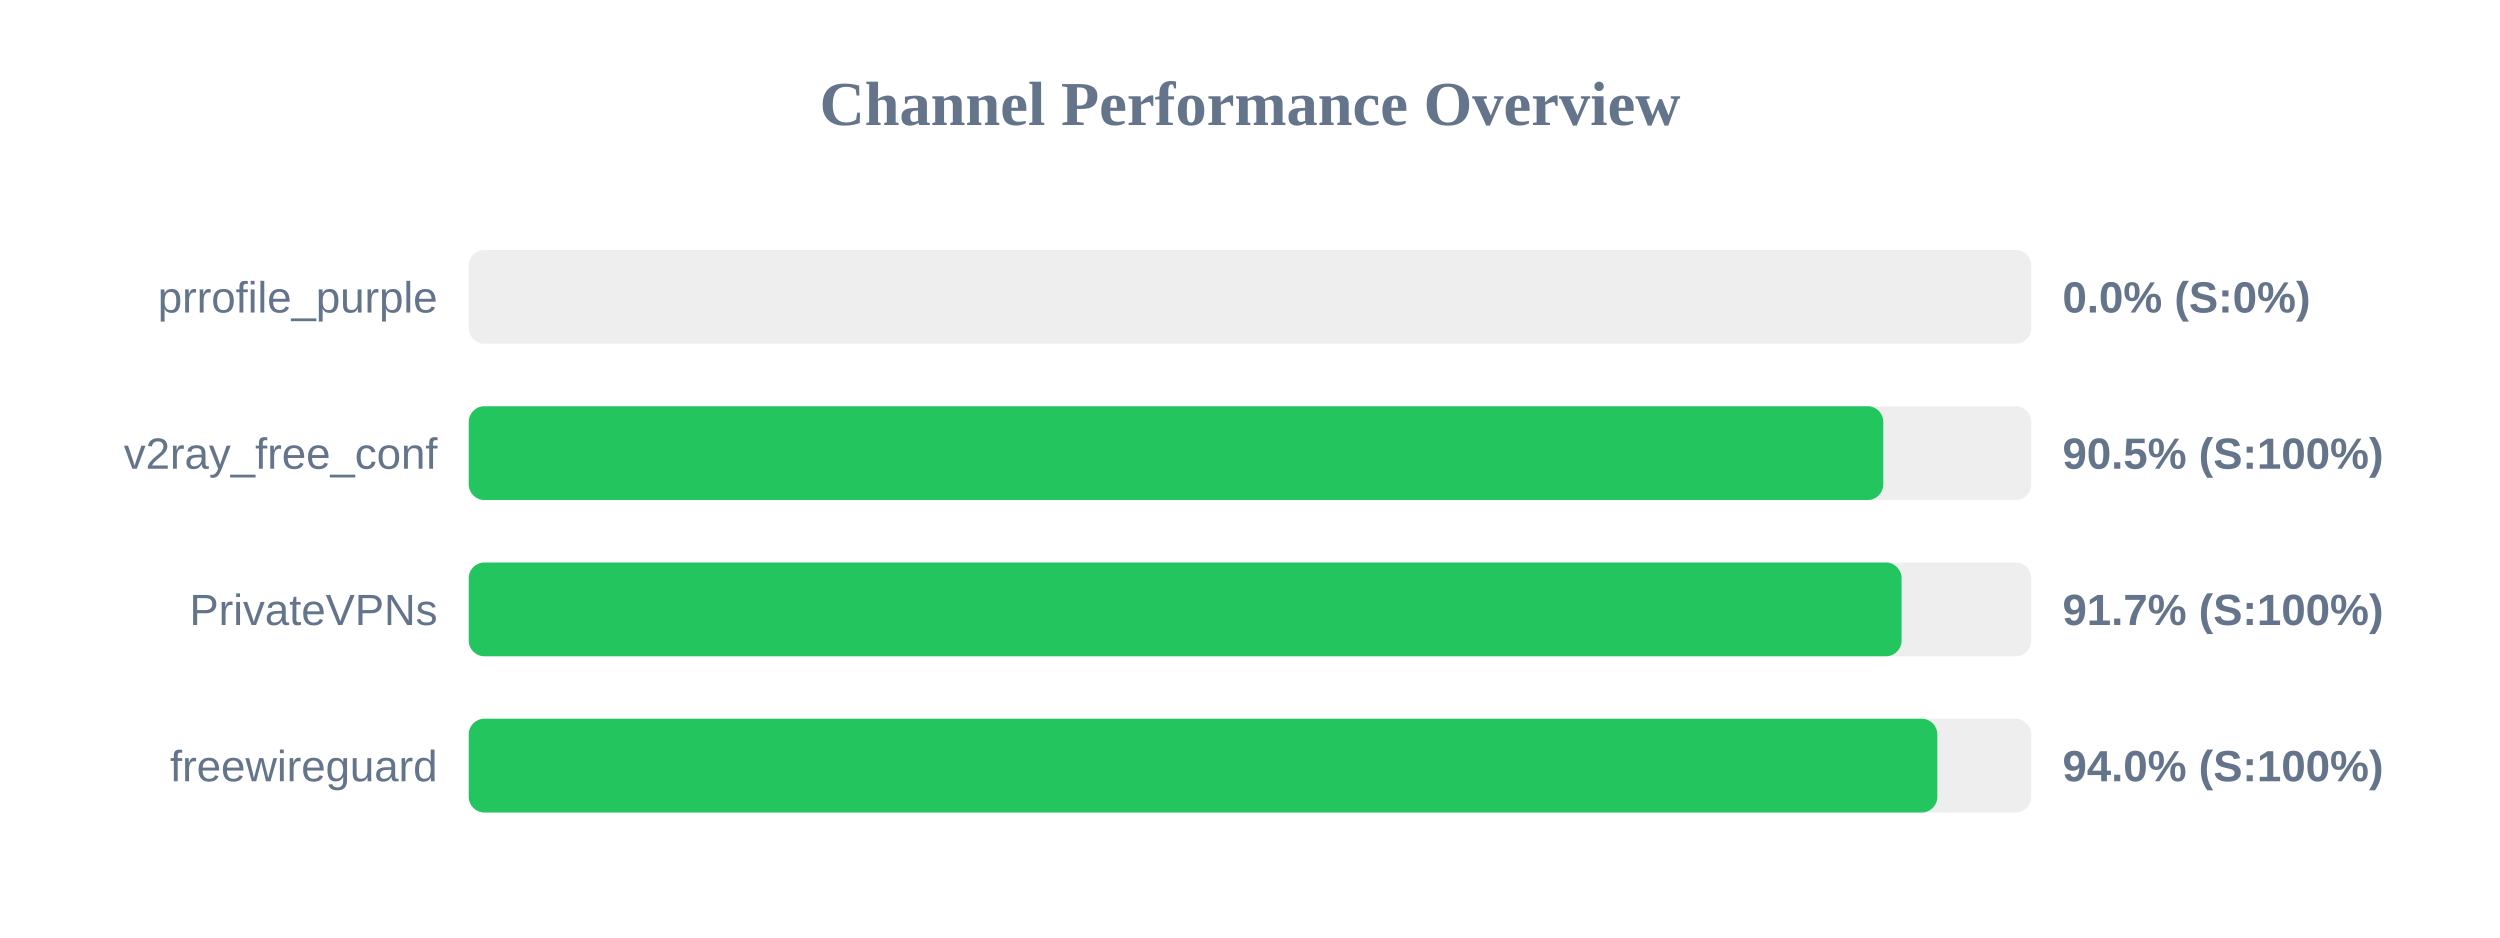
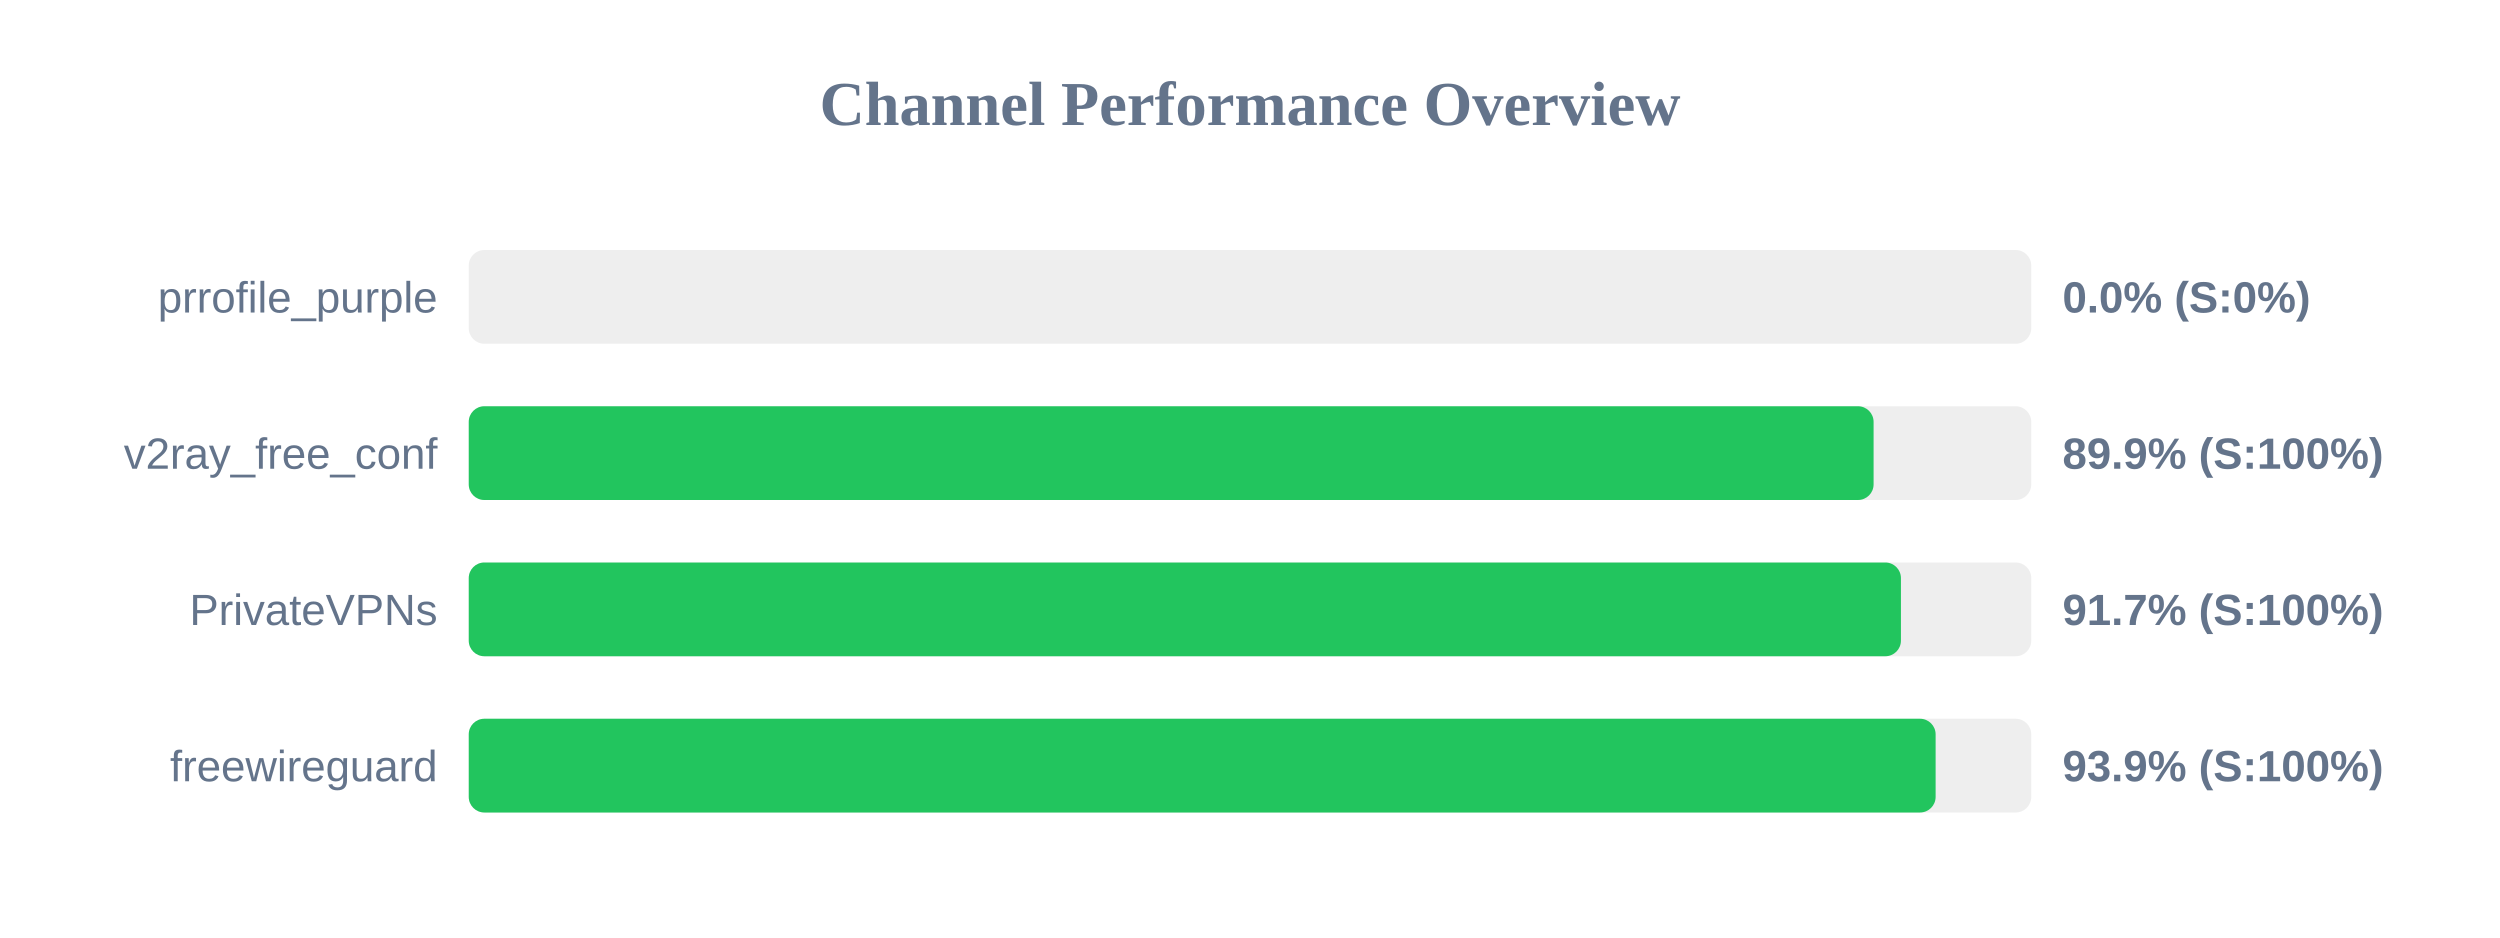
<svg xmlns="http://www.w3.org/2000/svg" width="800" height="300" version="1.1">
  <style>
        .row { font: 14px Arial; fill: #64748b; }
        .score { font: bold 14px Arial; fill: #64748b; }
    </style>
  <text x="400" y="40" text-anchor="middle" font-size="20px" font-weight="bold" fill="#64748b">Channel Performance Overview</text>
  <rect x="150" y="80" width="500" height="30" fill="#eee" rx="5" />
  <rect x="150" y="80" width="0.0" height="30" fill="#ef4444" rx="5" />
  <text x="140" y="100" text-anchor="end" class="row">prrofile_purple</text>
  <text x="660" y="100" text-anchor="start" class="score">0.0% (S:0%)</text>
  <rect x="150" y="130" width="500" height="30" fill="#eee" rx="5" />
-   <rect x="150" y="130" width="452.65" height="30" fill="#22c55e" rx="5" />
+   <rect x="150" y="130" width="449.55" height="30" fill="#22c55e" rx="5" />
  <text x="140" y="150" text-anchor="end" class="row">v2ray_free_conf</text>
-   <text x="660" y="150" text-anchor="start" class="score">90.5% (S:100%)</text>
+   <text x="660" y="150" text-anchor="start" class="score">89.9% (S:100%)</text>
  <rect x="150" y="180" width="500" height="30" fill="#eee" rx="5" />
-   <rect x="150" y="180" width="458.5" height="30" fill="#22c55e" rx="5" />
+   <rect x="150" y="180" width="458.3" height="30" fill="#22c55e" rx="5" />
  <text x="140" y="200" text-anchor="end" class="row">PrivateVPNs</text>
  <text x="660" y="200" text-anchor="start" class="score">91.7% (S:100%)</text>
  <rect x="150" y="230" width="500" height="30" fill="#eee" rx="5" />
-   <rect x="150" y="230" width="469.95" height="30" fill="#22c55e" rx="5" />
+   <rect x="150" y="230" width="469.4" height="30" fill="#22c55e" rx="5" />
  <text x="140" y="250" text-anchor="end" class="row">freewireguard</text>
-   <text x="660" y="250" text-anchor="start" class="score">94.0% (S:100%)</text>
+   <text x="660" y="250" text-anchor="start" class="score">93.9% (S:100%)</text>
</svg>
